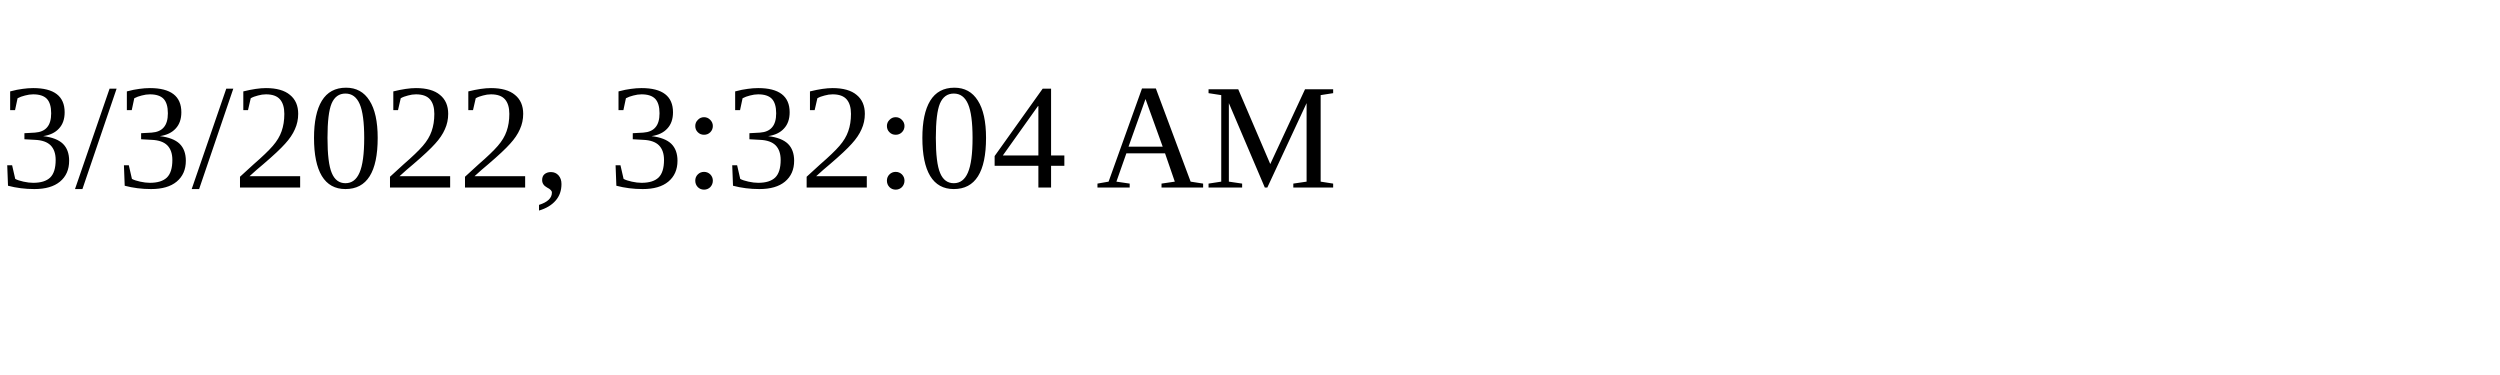
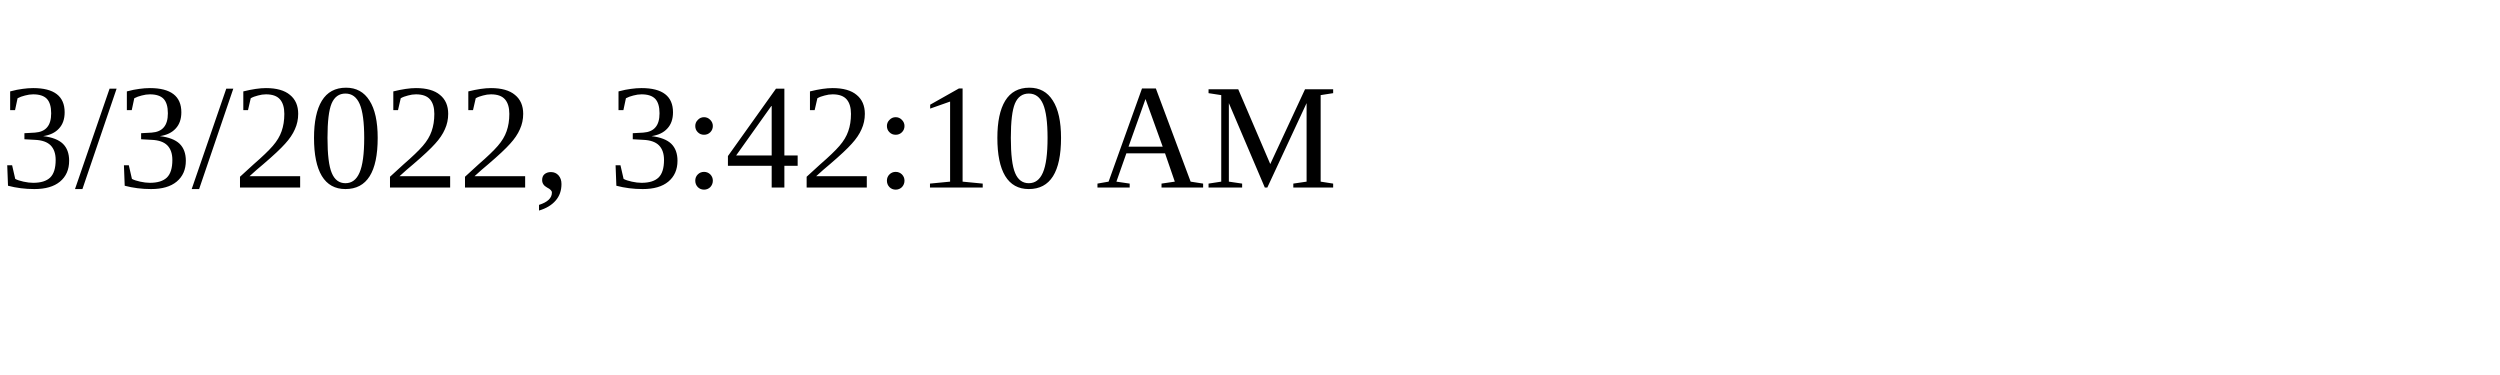
<svg xmlns="http://www.w3.org/2000/svg" height="30" width="200">
-   <text x="0" y="15">3/3/2022, 3:32:04 AM</text>
+   <text x="0" y="15">3/3/2022, 3:42:10 AM</text>
</svg>
